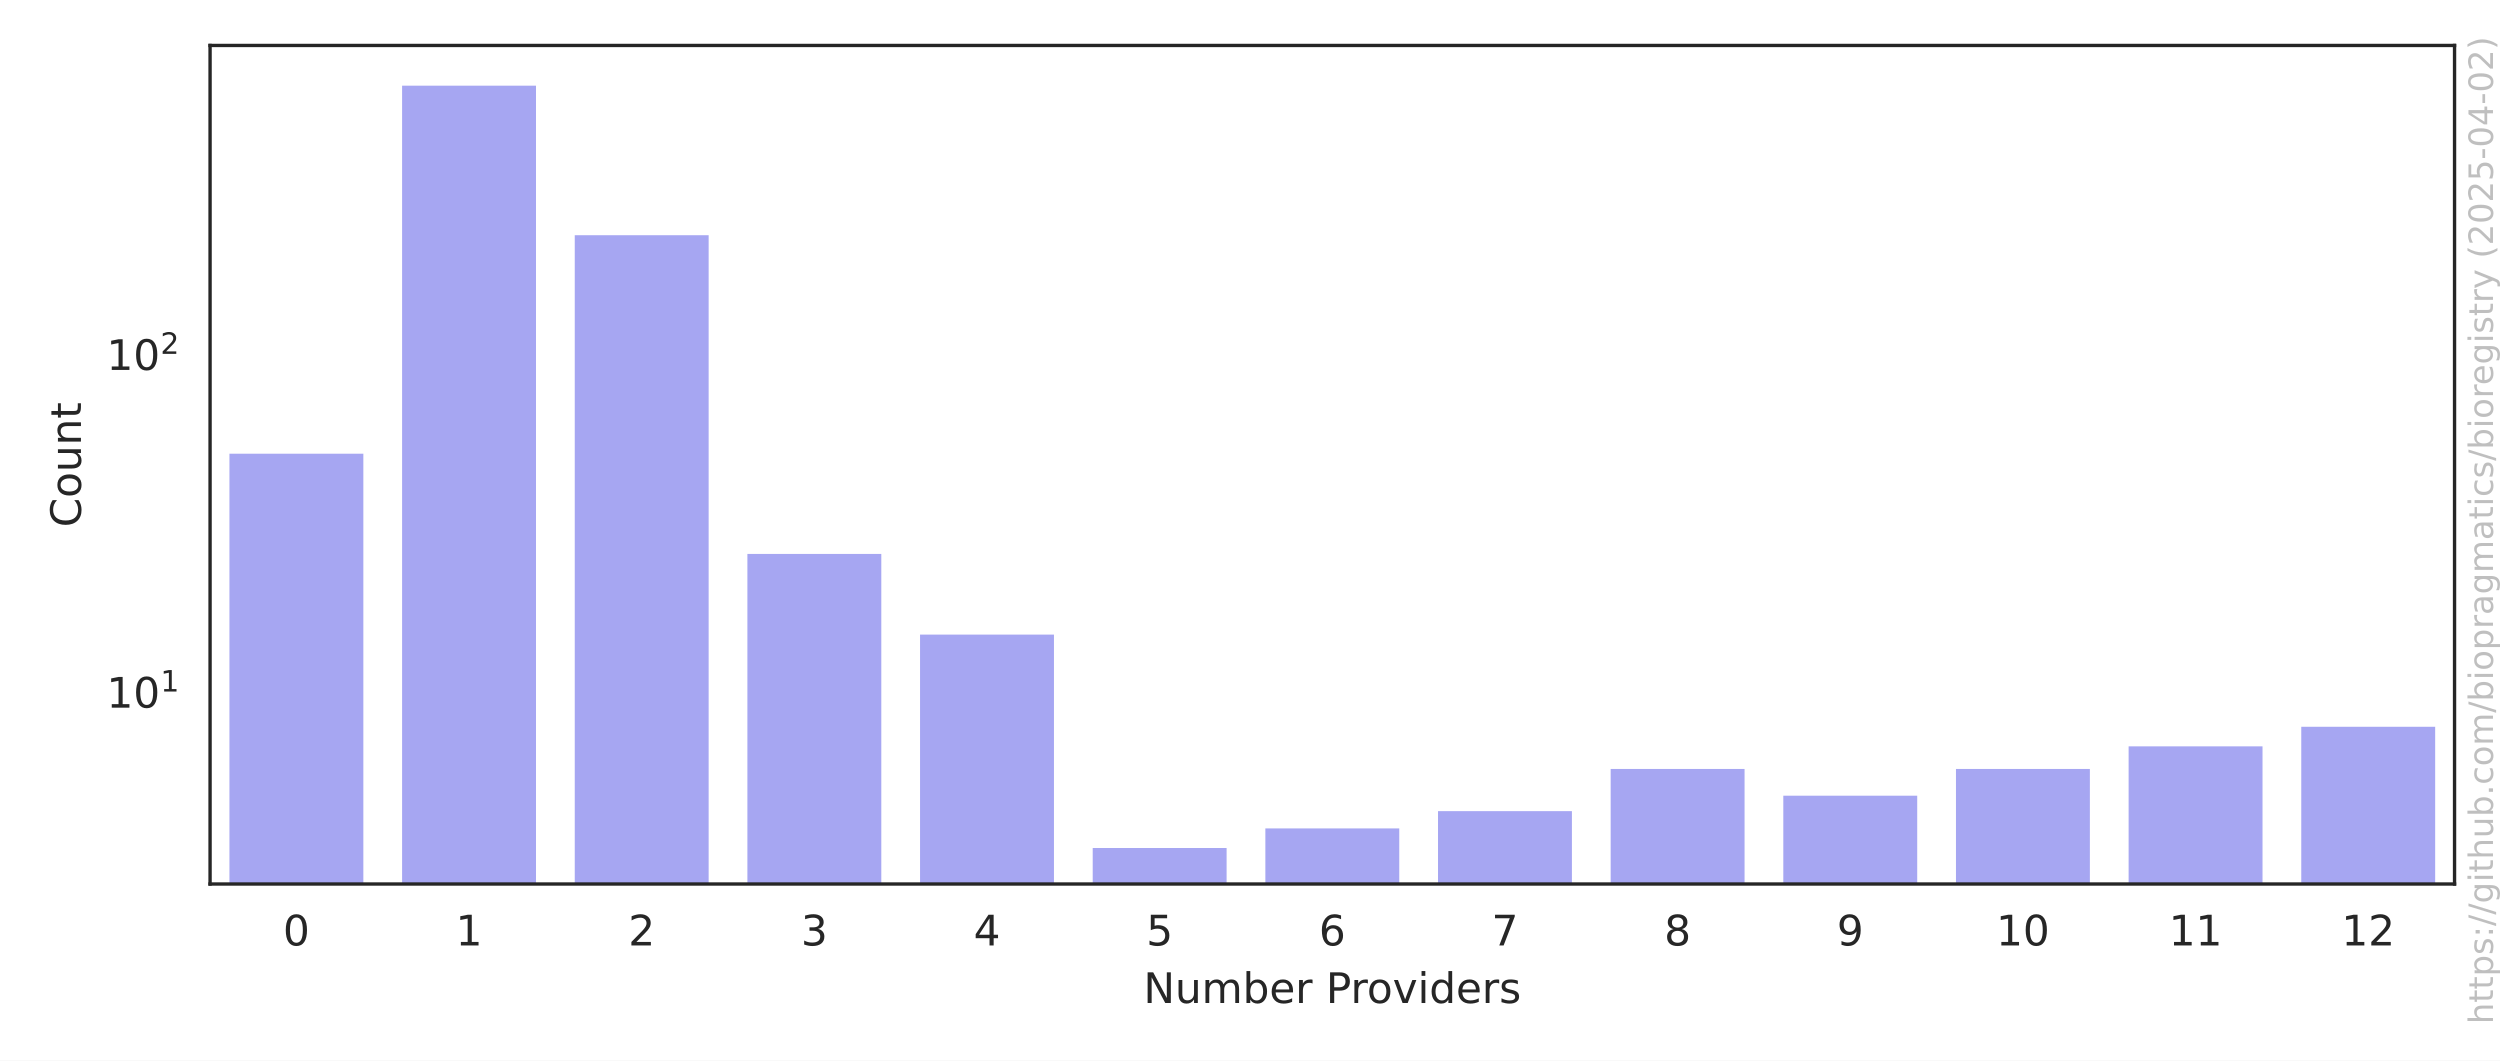
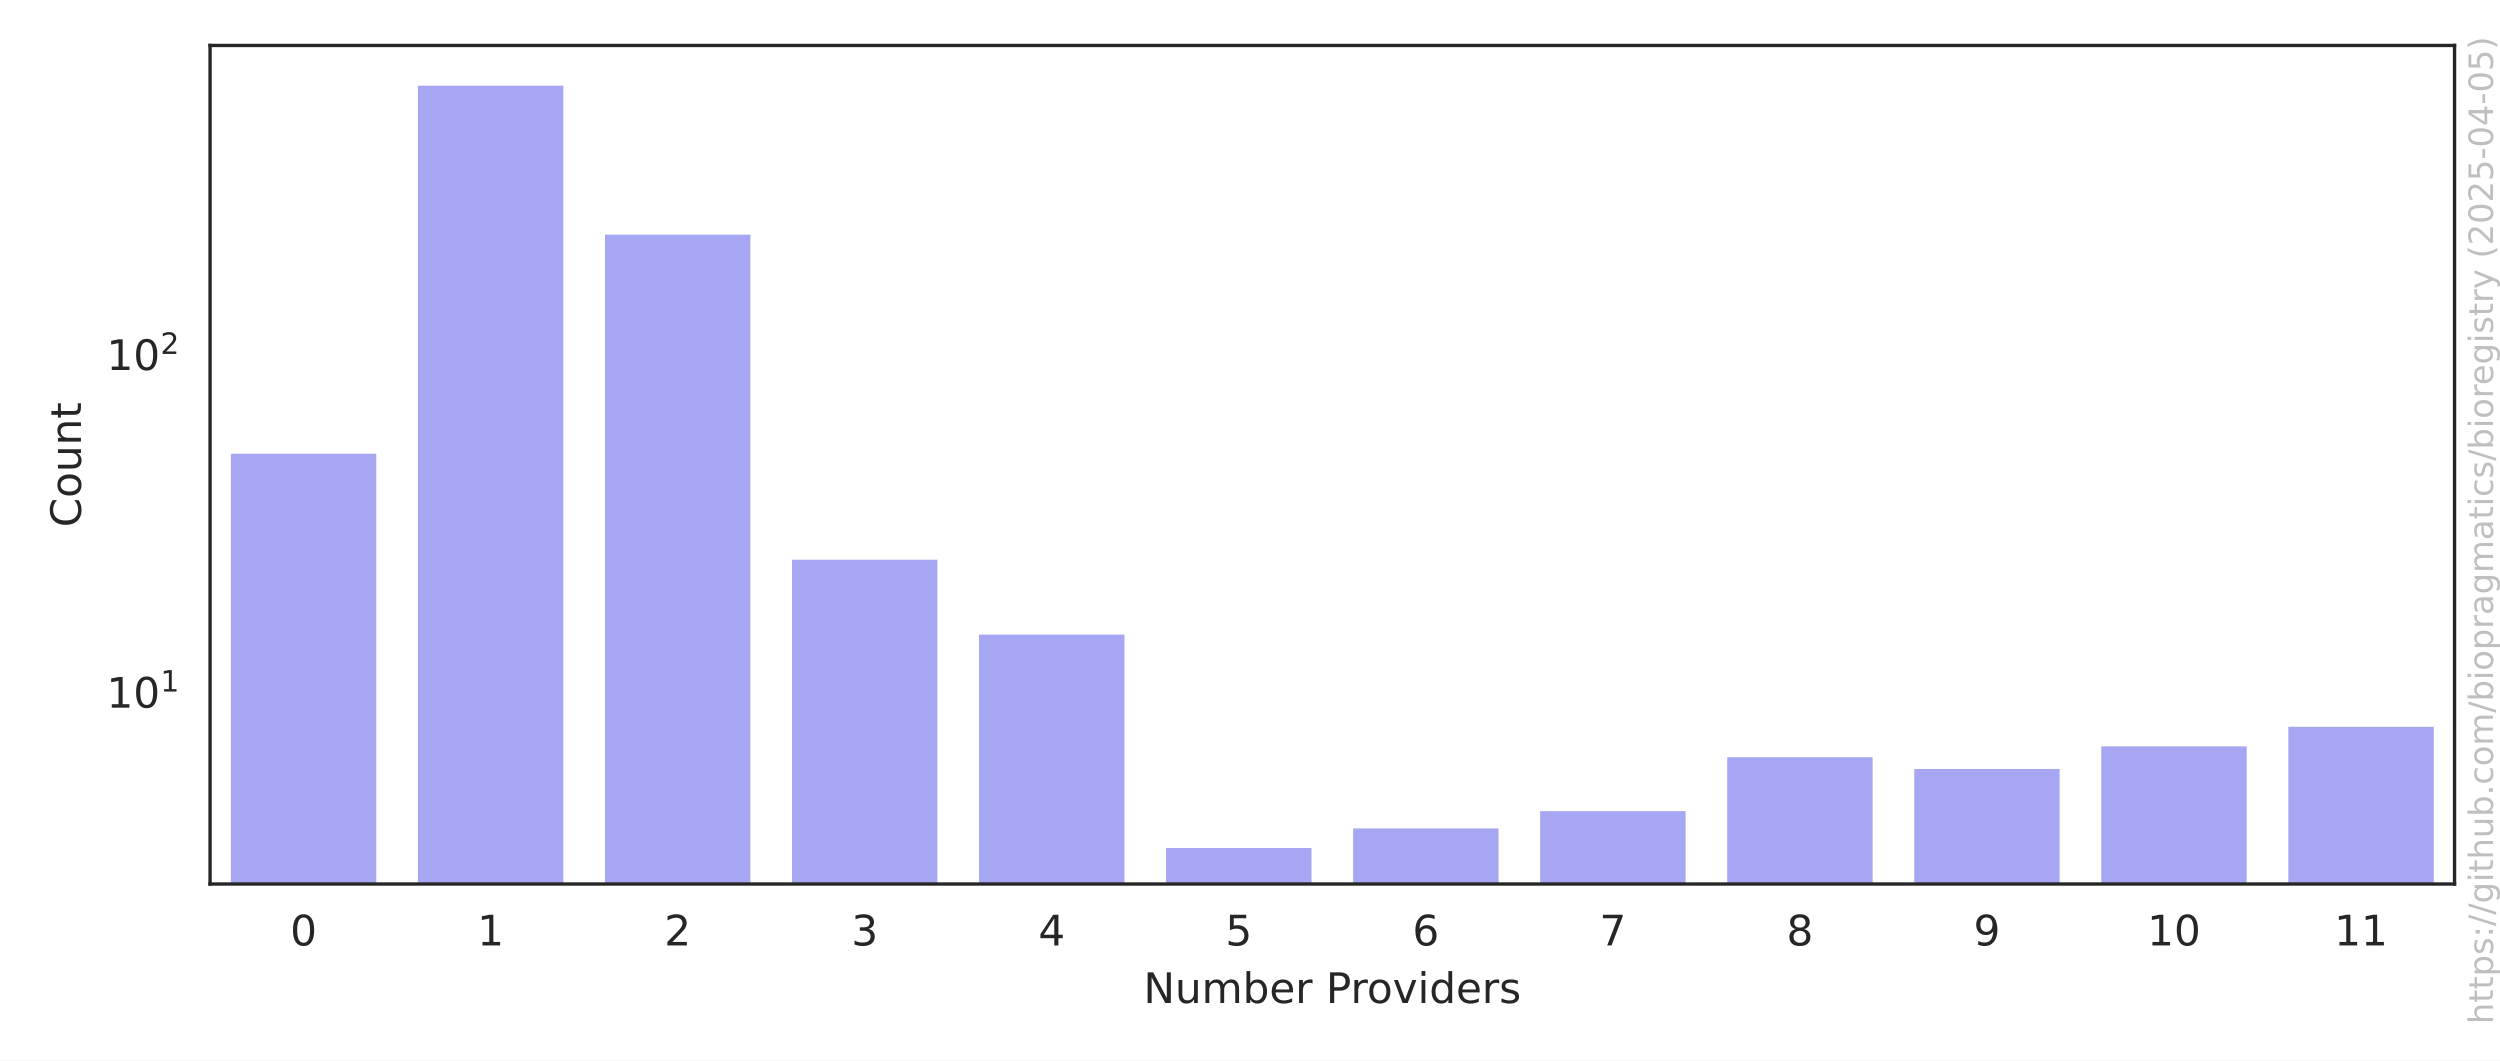
<svg xmlns="http://www.w3.org/2000/svg" xmlns:xlink="http://www.w3.org/1999/xlink" width="594pt" height="252pt" viewBox="0 0 594 252" version="1.1">
  <defs>
    <style type="text/css">*{stroke-linejoin: round; stroke-linecap: butt}</style>
  </defs>
  <g id="figure_1">
    <g id="patch_1">
      <path d="M 0 252  L 594 252  L 594 0  L 0 0  z " style="fill: #ffffff" />
    </g>
    <g id="axes_1">
      <g id="patch_2">
        <path d="M 49.913 210.04  L 583.2 210.04  L 583.2 10.8  L 49.913 10.8  z " style="fill: #ffffff" />
      </g>
      <g id="matplotlib.axis_1">
        <g id="xtick_1">
          <g id="text_1">
-             <g style="fill: #262626" transform="translate(67.24249 224.6384) scale(0.1 -0.1)">
+             <g style="fill: #262626" transform="translate(68.95174 224.6384) scale(0.1 -0.1)">
              <defs>
                <path id="DejaVuSans-30" d="M 2034 4250  Q 1547 4250 1301 3770  Q 1056 3291 1056 2328  Q 1056 1369 1301 889  Q 1547 409 2034 409  Q 2525 409 2770 889  Q 3016 1369 3016 2328  Q 3016 3291 2770 3770  Q 2525 4250 2034 4250  z M 2034 4750  Q 2819 4750 3233 4129  Q 3647 3509 3647 2328  Q 3647 1150 3233 529  Q 2819 -91 2034 -91  Q 1250 -91 836 529  Q 422 1150 422 2328  Q 422 3509 836 4129  Q 1250 4750 2034 4750  z " transform="scale(0.015625)" />
              </defs>
              <use xlink:href="#DejaVuSans-30" />
            </g>
          </g>
        </g>
        <g id="xtick_2">
          <g id="text_2">
-             <g style="fill: #262626" transform="translate(108.2646 224.6384) scale(0.1 -0.1)">
+             <g style="fill: #262626" transform="translate(113.3923 224.6384) scale(0.1 -0.1)">
              <defs>
                <path id="DejaVuSans-31" d="M 794 531  L 1825 531  L 1825 4091  L 703 3866  L 703 4441  L 1819 4666  L 2450 4666  L 2450 531  L 3481 531  L 3481 0  L 794 0  L 794 531  z " transform="scale(0.015625)" />
              </defs>
              <use xlink:href="#DejaVuSans-31" />
            </g>
          </g>
        </g>
        <g id="xtick_3">
          <g id="text_3">
-             <g style="fill: #262626" transform="translate(149.2867 224.6384) scale(0.1 -0.1)">
+             <g style="fill: #262626" transform="translate(157.833 224.6384) scale(0.1 -0.1)">
              <defs>
                <path id="DejaVuSans-32" d="M 1228 531  L 3431 531  L 3431 0  L 469 0  L 469 531  Q 828 903 1448 1529  Q 2069 2156 2228 2338  Q 2531 2678 2651 2914  Q 2772 3150 2772 3378  Q 2772 3750 2511 3984  Q 2250 4219 1831 4219  Q 1534 4219 1204 4116  Q 875 4013 500 3803  L 500 4441  Q 881 4594 1212 4672  Q 1544 4750 1819 4750  Q 2544 4750 2975 4387  Q 3406 4025 3406 3419  Q 3406 3131 3298 2873  Q 3191 2616 2906 2266  Q 2828 2175 2409 1742  Q 1991 1309 1228 531  z " transform="scale(0.015625)" />
              </defs>
              <use xlink:href="#DejaVuSans-32" />
            </g>
          </g>
        </g>
        <g id="xtick_4">
          <g id="text_4">
-             <g style="fill: #262626" transform="translate(190.3088 224.6384) scale(0.1 -0.1)">
+             <g style="fill: #262626" transform="translate(202.2736 224.6384) scale(0.1 -0.1)">
              <defs>
                <path id="DejaVuSans-33" d="M 2597 2516  Q 3050 2419 3304 2112  Q 3559 1806 3559 1356  Q 3559 666 3084 287  Q 2609 -91 1734 -91  Q 1441 -91 1130 -33  Q 819 25 488 141  L 488 750  Q 750 597 1062 519  Q 1375 441 1716 441  Q 2309 441 2620 675  Q 2931 909 2931 1356  Q 2931 1769 2642 2001  Q 2353 2234 1838 2234  L 1294 2234  L 1294 2753  L 1863 2753  Q 2328 2753 2575 2939  Q 2822 3125 2822 3475  Q 2822 3834 2567 4026  Q 2313 4219 1838 4219  Q 1578 4219 1281 4162  Q 984 4106 628 3988  L 628 4550  Q 988 4650 1302 4700  Q 1616 4750 1894 4750  Q 2613 4750 3031 4423  Q 3450 4097 3450 3541  Q 3450 3153 3228 2886  Q 3006 2619 2597 2516  z " transform="scale(0.015625)" />
              </defs>
              <use xlink:href="#DejaVuSans-33" />
            </g>
          </g>
        </g>
        <g id="xtick_5">
          <g id="text_5">
-             <g style="fill: #262626" transform="translate(231.3309 224.6384) scale(0.1 -0.1)">
+             <g style="fill: #262626" transform="translate(246.7142 224.6384) scale(0.1 -0.1)">
              <defs>
                <path id="DejaVuSans-34" d="M 2419 4116  L 825 1625  L 2419 1625  L 2419 4116  z M 2253 4666  L 3047 4666  L 3047 1625  L 3713 1625  L 3713 1100  L 3047 1100  L 3047 0  L 2419 0  L 2419 1100  L 313 1100  L 313 1709  L 2253 4666  z " transform="scale(0.015625)" />
              </defs>
              <use xlink:href="#DejaVuSans-34" />
            </g>
          </g>
        </g>
        <g id="xtick_6">
          <g id="text_6">
-             <g style="fill: #262626" transform="translate(272.353 224.6384) scale(0.1 -0.1)">
+             <g style="fill: #262626" transform="translate(291.1548 224.6384) scale(0.1 -0.1)">
              <defs>
                <path id="DejaVuSans-35" d="M 691 4666  L 3169 4666  L 3169 4134  L 1269 4134  L 1269 2991  Q 1406 3038 1543 3061  Q 1681 3084 1819 3084  Q 2600 3084 3056 2656  Q 3513 2228 3513 1497  Q 3513 744 3044 326  Q 2575 -91 1722 -91  Q 1428 -91 1123 -41  Q 819 9 494 109  L 494 744  Q 775 591 1075 516  Q 1375 441 1709 441  Q 2250 441 2565 725  Q 2881 1009 2881 1497  Q 2881 1984 2565 2268  Q 2250 2553 1709 2553  Q 1456 2553 1204 2497  Q 953 2441 691 2322  L 691 4666  z " transform="scale(0.015625)" />
              </defs>
              <use xlink:href="#DejaVuSans-35" />
            </g>
          </g>
        </g>
        <g id="xtick_7">
          <g id="text_7">
-             <g style="fill: #262626" transform="translate(313.3751 224.6384) scale(0.1 -0.1)">
+             <g style="fill: #262626" transform="translate(335.5954 224.6384) scale(0.1 -0.1)">
              <defs>
                <path id="DejaVuSans-36" d="M 2113 2584  Q 1688 2584 1439 2293  Q 1191 2003 1191 1497  Q 1191 994 1439 701  Q 1688 409 2113 409  Q 2538 409 2786 701  Q 3034 994 3034 1497  Q 3034 2003 2786 2293  Q 2538 2584 2113 2584  z M 3366 4563  L 3366 3988  Q 3128 4100 2886 4159  Q 2644 4219 2406 4219  Q 1781 4219 1451 3797  Q 1122 3375 1075 2522  Q 1259 2794 1537 2939  Q 1816 3084 2150 3084  Q 2853 3084 3261 2657  Q 3669 2231 3669 1497  Q 3669 778 3244 343  Q 2819 -91 2113 -91  Q 1303 -91 875 529  Q 447 1150 447 2328  Q 447 3434 972 4092  Q 1497 4750 2381 4750  Q 2619 4750 2861 4703  Q 3103 4656 3366 4563  z " transform="scale(0.015625)" />
              </defs>
              <use xlink:href="#DejaVuSans-36" />
            </g>
          </g>
        </g>
        <g id="xtick_8">
          <g id="text_8">
-             <g style="fill: #262626" transform="translate(354.3972 224.6384) scale(0.1 -0.1)">
+             <g style="fill: #262626" transform="translate(380.036 224.6384) scale(0.1 -0.1)">
              <defs>
                <path id="DejaVuSans-37" d="M 525 4666  L 3525 4666  L 3525 4397  L 1831 0  L 1172 0  L 2766 4134  L 525 4134  L 525 4666  z " transform="scale(0.015625)" />
              </defs>
              <use xlink:href="#DejaVuSans-37" />
            </g>
          </g>
        </g>
        <g id="xtick_9">
          <g id="text_9">
-             <g style="fill: #262626" transform="translate(395.4193 224.6384) scale(0.1 -0.1)">
+             <g style="fill: #262626" transform="translate(424.4766 224.6384) scale(0.1 -0.1)">
              <defs>
                <path id="DejaVuSans-38" d="M 2034 2216  Q 1584 2216 1326 1975  Q 1069 1734 1069 1313  Q 1069 891 1326 650  Q 1584 409 2034 409  Q 2484 409 2743 651  Q 3003 894 3003 1313  Q 3003 1734 2745 1975  Q 2488 2216 2034 2216  z M 1403 2484  Q 997 2584 770 2862  Q 544 3141 544 3541  Q 544 4100 942 4425  Q 1341 4750 2034 4750  Q 2731 4750 3128 4425  Q 3525 4100 3525 3541  Q 3525 3141 3298 2862  Q 3072 2584 2669 2484  Q 3125 2378 3379 2068  Q 3634 1759 3634 1313  Q 3634 634 3220 271  Q 2806 -91 2034 -91  Q 1263 -91 848 271  Q 434 634 434 1313  Q 434 1759 690 2068  Q 947 2378 1403 2484  z M 1172 3481  Q 1172 3119 1398 2916  Q 1625 2713 2034 2713  Q 2441 2713 2670 2916  Q 2900 3119 2900 3481  Q 2900 3844 2670 4047  Q 2441 4250 2034 4250  Q 1625 4250 1398 4047  Q 1172 3844 1172 3481  z " transform="scale(0.015625)" />
              </defs>
              <use xlink:href="#DejaVuSans-38" />
            </g>
          </g>
        </g>
        <g id="xtick_10">
          <g id="text_10">
-             <g style="fill: #262626" transform="translate(436.4414 224.6384) scale(0.1 -0.1)">
+             <g style="fill: #262626" transform="translate(468.9172 224.6384) scale(0.1 -0.1)">
              <defs>
                <path id="DejaVuSans-39" d="M 703 97  L 703 672  Q 941 559 1184 500  Q 1428 441 1663 441  Q 2288 441 2617 861  Q 2947 1281 2994 2138  Q 2813 1869 2534 1725  Q 2256 1581 1919 1581  Q 1219 1581 811 2004  Q 403 2428 403 3163  Q 403 3881 828 4315  Q 1253 4750 1959 4750  Q 2769 4750 3195 4129  Q 3622 3509 3622 2328  Q 3622 1225 3098 567  Q 2575 -91 1691 -91  Q 1453 -91 1209 -44  Q 966 3 703 97  z M 1959 2075  Q 2384 2075 2632 2365  Q 2881 2656 2881 3163  Q 2881 3666 2632 3958  Q 2384 4250 1959 4250  Q 1534 4250 1286 3958  Q 1038 3666 1038 3163  Q 1038 2656 1286 2365  Q 1534 2075 1959 2075  z " transform="scale(0.015625)" />
              </defs>
              <use xlink:href="#DejaVuSans-39" />
            </g>
          </g>
        </g>
        <g id="xtick_11">
          <g id="text_11">
-             <g style="fill: #262626" transform="translate(474.2822 224.6384) scale(0.1 -0.1)">
+             <g style="fill: #262626" transform="translate(510.1766 224.6384) scale(0.1 -0.1)">
              <use xlink:href="#DejaVuSans-31" />
              <use xlink:href="#DejaVuSans-30" transform="translate(63.62305 0)" />
            </g>
          </g>
        </g>
        <g id="xtick_12">
          <g id="text_12">
-             <g style="fill: #262626" transform="translate(515.3043 224.6384) scale(0.1 -0.1)">
+             <g style="fill: #262626" transform="translate(554.6172 224.6384) scale(0.1 -0.1)">
              <use xlink:href="#DejaVuSans-31" />
              <use xlink:href="#DejaVuSans-31" transform="translate(63.62305 0)" />
            </g>
          </g>
        </g>
-         <g id="xtick_13">
-           <g id="text_13">
-             <g style="fill: #262626" transform="translate(556.3264 224.6384) scale(0.1 -0.1)">
-               <use xlink:href="#DejaVuSans-31" />
-               <use xlink:href="#DejaVuSans-32" transform="translate(63.62305 0)" />
-             </g>
-           </g>
-         </g>
-         <g id="text_14">
+         <g id="text_13">
          <g style="fill: #262626" transform="translate(271.6923 238.3166) scale(0.1 -0.1)">
            <defs>
              <path id="DejaVuSans-4e" d="M 628 4666  L 1478 4666  L 3547 763  L 3547 4666  L 4159 4666  L 4159 0  L 3309 0  L 1241 3903  L 1241 0  L 628 0  L 628 4666  z " transform="scale(0.015625)" />
              <path id="DejaVuSans-75" d="M 544 1381  L 544 3500  L 1119 3500  L 1119 1403  Q 1119 906 1312 657  Q 1506 409 1894 409  Q 2359 409 2629 706  Q 2900 1003 2900 1516  L 2900 3500  L 3475 3500  L 3475 0  L 2900 0  L 2900 538  Q 2691 219 2414 64  Q 2138 -91 1772 -91  Q 1169 -91 856 284  Q 544 659 544 1381  z M 1991 3584  L 1991 3584  z " transform="scale(0.015625)" />
              <path id="DejaVuSans-6d" d="M 3328 2828  Q 3544 3216 3844 3400  Q 4144 3584 4550 3584  Q 5097 3584 5394 3201  Q 5691 2819 5691 2113  L 5691 0  L 5113 0  L 5113 2094  Q 5113 2597 4934 2840  Q 4756 3084 4391 3084  Q 3944 3084 3684 2787  Q 3425 2491 3425 1978  L 3425 0  L 2847 0  L 2847 2094  Q 2847 2600 2669 2842  Q 2491 3084 2119 3084  Q 1678 3084 1418 2786  Q 1159 2488 1159 1978  L 1159 0  L 581 0  L 581 3500  L 1159 3500  L 1159 2956  Q 1356 3278 1631 3431  Q 1906 3584 2284 3584  Q 2666 3584 2933 3390  Q 3200 3197 3328 2828  z " transform="scale(0.015625)" />
              <path id="DejaVuSans-62" d="M 3116 1747  Q 3116 2381 2855 2742  Q 2594 3103 2138 3103  Q 1681 3103 1420 2742  Q 1159 2381 1159 1747  Q 1159 1113 1420 752  Q 1681 391 2138 391  Q 2594 391 2855 752  Q 3116 1113 3116 1747  z M 1159 2969  Q 1341 3281 1617 3432  Q 1894 3584 2278 3584  Q 2916 3584 3314 3078  Q 3713 2572 3713 1747  Q 3713 922 3314 415  Q 2916 -91 2278 -91  Q 1894 -91 1617 61  Q 1341 213 1159 525  L 1159 0  L 581 0  L 581 4863  L 1159 4863  L 1159 2969  z " transform="scale(0.015625)" />
              <path id="DejaVuSans-65" d="M 3597 1894  L 3597 1613  L 953 1613  Q 991 1019 1311 708  Q 1631 397 2203 397  Q 2534 397 2845 478  Q 3156 559 3463 722  L 3463 178  Q 3153 47 2828 -22  Q 2503 -91 2169 -91  Q 1331 -91 842 396  Q 353 884 353 1716  Q 353 2575 817 3079  Q 1281 3584 2069 3584  Q 2775 3584 3186 3129  Q 3597 2675 3597 1894  z M 3022 2063  Q 3016 2534 2758 2815  Q 2500 3097 2075 3097  Q 1594 3097 1305 2825  Q 1016 2553 972 2059  L 3022 2063  z " transform="scale(0.015625)" />
              <path id="DejaVuSans-72" d="M 2631 2963  Q 2534 3019 2420 3045  Q 2306 3072 2169 3072  Q 1681 3072 1420 2755  Q 1159 2438 1159 1844  L 1159 0  L 581 0  L 581 3500  L 1159 3500  L 1159 2956  Q 1341 3275 1631 3429  Q 1922 3584 2338 3584  Q 2397 3584 2469 3576  Q 2541 3569 2628 3553  L 2631 2963  z " transform="scale(0.015625)" />
              <path id="DejaVuSans-20" transform="scale(0.015625)" />
              <path id="DejaVuSans-50" d="M 1259 4147  L 1259 2394  L 2053 2394  Q 2494 2394 2734 2622  Q 2975 2850 2975 3272  Q 2975 3691 2734 3919  Q 2494 4147 2053 4147  L 1259 4147  z M 628 4666  L 2053 4666  Q 2838 4666 3239 4311  Q 3641 3956 3641 3272  Q 3641 2581 3239 2228  Q 2838 1875 2053 1875  L 1259 1875  L 1259 0  L 628 0  L 628 4666  z " transform="scale(0.015625)" />
              <path id="DejaVuSans-6f" d="M 1959 3097  Q 1497 3097 1228 2736  Q 959 2375 959 1747  Q 959 1119 1226 758  Q 1494 397 1959 397  Q 2419 397 2687 759  Q 2956 1122 2956 1747  Q 2956 2369 2687 2733  Q 2419 3097 1959 3097  z M 1959 3584  Q 2709 3584 3137 3096  Q 3566 2609 3566 1747  Q 3566 888 3137 398  Q 2709 -91 1959 -91  Q 1206 -91 779 398  Q 353 888 353 1747  Q 353 2609 779 3096  Q 1206 3584 1959 3584  z " transform="scale(0.015625)" />
              <path id="DejaVuSans-76" d="M 191 3500  L 800 3500  L 1894 563  L 2988 3500  L 3597 3500  L 2284 0  L 1503 0  L 191 3500  z " transform="scale(0.015625)" />
              <path id="DejaVuSans-69" d="M 603 3500  L 1178 3500  L 1178 0  L 603 0  L 603 3500  z M 603 4863  L 1178 4863  L 1178 4134  L 603 4134  L 603 4863  z " transform="scale(0.015625)" />
              <path id="DejaVuSans-64" d="M 2906 2969  L 2906 4863  L 3481 4863  L 3481 0  L 2906 0  L 2906 525  Q 2725 213 2448 61  Q 2172 -91 1784 -91  Q 1150 -91 751 415  Q 353 922 353 1747  Q 353 2572 751 3078  Q 1150 3584 1784 3584  Q 2172 3584 2448 3432  Q 2725 3281 2906 2969  z M 947 1747  Q 947 1113 1208 752  Q 1469 391 1925 391  Q 2381 391 2643 752  Q 2906 1113 2906 1747  Q 2906 2381 2643 2742  Q 2381 3103 1925 3103  Q 1469 3103 1208 2742  Q 947 2381 947 1747  z " transform="scale(0.015625)" />
              <path id="DejaVuSans-73" d="M 2834 3397  L 2834 2853  Q 2591 2978 2328 3040  Q 2066 3103 1784 3103  Q 1356 3103 1142 2972  Q 928 2841 928 2578  Q 928 2378 1081 2264  Q 1234 2150 1697 2047  L 1894 2003  Q 2506 1872 2764 1633  Q 3022 1394 3022 966  Q 3022 478 2636 193  Q 2250 -91 1575 -91  Q 1294 -91 989 -36  Q 684 19 347 128  L 347 722  Q 666 556 975 473  Q 1284 391 1588 391  Q 1994 391 2212 530  Q 2431 669 2431 922  Q 2431 1156 2273 1281  Q 2116 1406 1581 1522  L 1381 1569  Q 847 1681 609 1914  Q 372 2147 372 2553  Q 372 3047 722 3315  Q 1072 3584 1716 3584  Q 2034 3584 2315 3537  Q 2597 3491 2834 3397  z " transform="scale(0.015625)" />
            </defs>
            <use xlink:href="#DejaVuSans-4e" />
            <use xlink:href="#DejaVuSans-75" transform="translate(74.80469 0)" />
            <use xlink:href="#DejaVuSans-6d" transform="translate(138.1836 0)" />
            <use xlink:href="#DejaVuSans-62" transform="translate(235.5957 0)" />
            <use xlink:href="#DejaVuSans-65" transform="translate(299.0723 0)" />
            <use xlink:href="#DejaVuSans-72" transform="translate(360.5957 0)" />
            <use xlink:href="#DejaVuSans-20" transform="translate(401.709 0)" />
            <use xlink:href="#DejaVuSans-50" transform="translate(433.4961 0)" />
            <use xlink:href="#DejaVuSans-72" transform="translate(492.0488 0)" />
            <use xlink:href="#DejaVuSans-6f" transform="translate(530.9121 0)" />
            <use xlink:href="#DejaVuSans-76" transform="translate(592.0938 0)" />
            <use xlink:href="#DejaVuSans-69" transform="translate(651.2734 0)" />
            <use xlink:href="#DejaVuSans-64" transform="translate(679.0566 0)" />
            <use xlink:href="#DejaVuSans-65" transform="translate(742.5332 0)" />
            <use xlink:href="#DejaVuSans-72" transform="translate(804.0566 0)" />
            <use xlink:href="#DejaVuSans-73" transform="translate(845.1699 0)" />
          </g>
        </g>
      </g>
      <g id="matplotlib.axis_2">
        <g id="ytick_1">
-           <g id="text_15">
-             <g style="fill: #262626" transform="translate(25.31268 168.2047) scale(0.1 -0.1)">
+           <g id="text_14">
+             <g style="fill: #262626" transform="translate(25.31268 168.2103) scale(0.1 -0.1)">
              <use xlink:href="#DejaVuSans-31" transform="translate(0 0.684375)" />
              <use xlink:href="#DejaVuSans-30" transform="translate(63.62305 0.684375)" />
              <use xlink:href="#DejaVuSans-31" transform="translate(128.2031 38.96563) scale(0.7)" />
            </g>
          </g>
        </g>
        <g id="ytick_2">
-           <g id="text_16">
-             <g style="fill: #262626" transform="translate(25.31268 87.97748) scale(0.1 -0.1)">
+           <g id="text_15">
+             <g style="fill: #262626" transform="translate(25.31268 87.99521) scale(0.1 -0.1)">
              <use xlink:href="#DejaVuSans-31" transform="translate(0 0.765625)" />
              <use xlink:href="#DejaVuSans-30" transform="translate(63.62305 0.765625)" />
              <use xlink:href="#DejaVuSans-32" transform="translate(128.2031 39.04688) scale(0.7)" />
            </g>
          </g>
        </g>
        <g id="ytick_3" />
        <g id="ytick_4" />
        <g id="ytick_5" />
        <g id="ytick_6" />
        <g id="ytick_7" />
        <g id="ytick_8" />
        <g id="ytick_9" />
        <g id="ytick_10" />
        <g id="ytick_11" />
        <g id="ytick_12" />
        <g id="ytick_13" />
        <g id="ytick_14" />
        <g id="ytick_15" />
        <g id="ytick_16" />
        <g id="ytick_17" />
        <g id="ytick_18" />
        <g id="ytick_19" />
        <g id="ytick_20" />
        <g id="ytick_21" />
        <g id="ytick_22" />
        <g id="ytick_23" />
        <g id="ytick_24" />
-         <g id="text_17">
+         <g id="text_16">
          <g style="fill: #262626" transform="translate(19.233 125.2684) rotate(-90) scale(0.1 -0.1)">
            <defs>
              <path id="DejaVuSans-43" d="M 4122 4306  L 4122 3641  Q 3803 3938 3442 4084  Q 3081 4231 2675 4231  Q 1875 4231 1450 3742  Q 1025 3253 1025 2328  Q 1025 1406 1450 917  Q 1875 428 2675 428  Q 3081 428 3442 575  Q 3803 722 4122 1019  L 4122 359  Q 3791 134 3420 21  Q 3050 -91 2638 -91  Q 1578 -91 968 557  Q 359 1206 359 2328  Q 359 3453 968 4101  Q 1578 4750 2638 4750  Q 3056 4750 3426 4639  Q 3797 4528 4122 4306  z " transform="scale(0.015625)" />
              <path id="DejaVuSans-6e" d="M 3513 2113  L 3513 0  L 2938 0  L 2938 2094  Q 2938 2591 2744 2837  Q 2550 3084 2163 3084  Q 1697 3084 1428 2787  Q 1159 2491 1159 1978  L 1159 0  L 581 0  L 581 3500  L 1159 3500  L 1159 2956  Q 1366 3272 1645 3428  Q 1925 3584 2291 3584  Q 2894 3584 3203 3211  Q 3513 2838 3513 2113  z " transform="scale(0.015625)" />
              <path id="DejaVuSans-74" d="M 1172 4494  L 1172 3500  L 2356 3500  L 2356 3053  L 1172 3053  L 1172 1153  Q 1172 725 1289 603  Q 1406 481 1766 481  L 2356 481  L 2356 0  L 1766 0  Q 1100 0 847 248  Q 594 497 594 1153  L 594 3053  L 172 3053  L 172 3500  L 594 3500  L 594 4494  L 1172 4494  z " transform="scale(0.015625)" />
            </defs>
            <use xlink:href="#DejaVuSans-43" />
            <use xlink:href="#DejaVuSans-6f" transform="translate(69.82422 0)" />
            <use xlink:href="#DejaVuSans-75" transform="translate(131.0059 0)" />
            <use xlink:href="#DejaVuSans-6e" transform="translate(194.3848 0)" />
            <use xlink:href="#DejaVuSans-74" transform="translate(257.7637 0)" />
          </g>
        </g>
      </g>
      <g id="patch_3">
-         <path d="M 54.015 80471.851  L 86.833 80471.851  L 86.833 107.299  L 54.015 107.299  z " clip-path="url(#p39f59fb823)" style="fill: #2020df; opacity: 0.4; stroke: #ffffff; stroke-linejoin: miter" />
+         <path d="M 54.357 80459.671  L 89.909 80459.671  L 89.909 107.313  L 54.357 107.313  z " clip-path="url(#p39f59fb823)" style="fill: #2020df; opacity: 0.4; stroke: #ffffff; stroke-linejoin: miter" />
      </g>
      <g id="patch_4">
-         <path d="M 95.037 80471.851  L 127.855 80471.851  L 127.855 19.856  L 95.037 19.856  z " clip-path="url(#p39f59fb823)" style="fill: #2020df; opacity: 0.4; stroke: #ffffff; stroke-linejoin: miter" />
+         <path d="M 98.797 80459.671  L 134.35 80459.671  L 134.35 19.856  L 98.797 19.856  z " clip-path="url(#p39f59fb823)" style="fill: #2020df; opacity: 0.4; stroke: #ffffff; stroke-linejoin: miter" />
      </g>
      <g id="patch_5">
-         <path d="M 136.059 80471.851  L 168.877 80471.851  L 168.877 55.386  L 136.059 55.386  z " clip-path="url(#p39f59fb823)" style="fill: #2020df; opacity: 0.4; stroke: #ffffff; stroke-linejoin: miter" />
+         <path d="M 143.238 80459.671  L 178.79 80459.671  L 178.79 55.256  L 143.238 55.256  z " clip-path="url(#p39f59fb823)" style="fill: #2020df; opacity: 0.4; stroke: #ffffff; stroke-linejoin: miter" />
      </g>
      <g id="patch_6">
-         <path d="M 177.081 80471.851  L 209.899 80471.851  L 209.899 131.113  L 177.081 131.113  z " clip-path="url(#p39f59fb823)" style="fill: #2020df; opacity: 0.4; stroke: #ffffff; stroke-linejoin: miter" />
+         <path d="M 187.679 80459.671  L 223.231 80459.671  L 223.231 132.49  L 187.679 132.49  z " clip-path="url(#p39f59fb823)" style="fill: #2020df; opacity: 0.4; stroke: #ffffff; stroke-linejoin: miter" />
      </g>
      <g id="patch_7">
-         <path d="M 218.103 80471.851  L 250.921 80471.851  L 250.921 150.278  L 218.103 150.278  z " clip-path="url(#p39f59fb823)" style="fill: #2020df; opacity: 0.4; stroke: #ffffff; stroke-linejoin: miter" />
+         <path d="M 232.119 80459.671  L 267.672 80459.671  L 267.672 150.286  L 232.119 150.286  z " clip-path="url(#p39f59fb823)" style="fill: #2020df; opacity: 0.4; stroke: #ffffff; stroke-linejoin: miter" />
      </g>
      <g id="patch_8">
-         <path d="M 259.125 80471.851  L 291.943 80471.851  L 291.943 200.984  L 259.125 200.984  z " clip-path="url(#p39f59fb823)" style="fill: #2020df; opacity: 0.4; stroke: #ffffff; stroke-linejoin: miter" />
+         <path d="M 276.56 80459.671  L 312.112 80459.671  L 312.112 200.984  L 276.56 200.984  z " clip-path="url(#p39f59fb823)" style="fill: #2020df; opacity: 0.4; stroke: #ffffff; stroke-linejoin: miter" />
      </g>
      <g id="patch_9">
-         <path d="M 300.148 80471.851  L 332.965 80471.851  L 332.965 196.331  L 300.148 196.331  z " clip-path="url(#p39f59fb823)" style="fill: #2020df; opacity: 0.4; stroke: #ffffff; stroke-linejoin: miter" />
+         <path d="M 321 80459.671  L 356.553 80459.671  L 356.553 196.332  L 321 196.332  z " clip-path="url(#p39f59fb823)" style="fill: #2020df; opacity: 0.4; stroke: #ffffff; stroke-linejoin: miter" />
      </g>
      <g id="patch_10">
-         <path d="M 341.17 80471.851  L 373.987 80471.851  L 373.987 192.227  L 341.17 192.227  z " clip-path="url(#p39f59fb823)" style="fill: #2020df; opacity: 0.4; stroke: #ffffff; stroke-linejoin: miter" />
+         <path d="M 365.441 80459.671  L 400.994 80459.671  L 400.994 192.229  L 365.441 192.229  z " clip-path="url(#p39f59fb823)" style="fill: #2020df; opacity: 0.4; stroke: #ffffff; stroke-linejoin: miter" />
      </g>
      <g id="patch_11">
-         <path d="M 382.192 80471.851  L 415.009 80471.851  L 415.009 182.204  L 382.192 182.204  z " clip-path="url(#p39f59fb823)" style="fill: #2020df; opacity: 0.4; stroke: #ffffff; stroke-linejoin: miter" />
+         <path d="M 409.882 80459.671  L 445.434 80459.671  L 445.434 179.418  L 409.882 179.418  z " clip-path="url(#p39f59fb823)" style="fill: #2020df; opacity: 0.4; stroke: #ffffff; stroke-linejoin: miter" />
      </g>
      <g id="patch_12">
-         <path d="M 423.214 80471.851  L 456.031 80471.851  L 456.031 188.556  L 423.214 188.556  z " clip-path="url(#p39f59fb823)" style="fill: #2020df; opacity: 0.4; stroke: #ffffff; stroke-linejoin: miter" />
+         <path d="M 454.322 80459.671  L 489.875 80459.671  L 489.875 182.207  L 454.322 182.207  z " clip-path="url(#p39f59fb823)" style="fill: #2020df; opacity: 0.4; stroke: #ffffff; stroke-linejoin: miter" />
      </g>
      <g id="patch_13">
-         <path d="M 464.236 80471.851  L 497.054 80471.851  L 497.054 182.204  L 464.236 182.204  z " clip-path="url(#p39f59fb823)" style="fill: #2020df; opacity: 0.4; stroke: #ffffff; stroke-linejoin: miter" />
+         <path d="M 498.763 80459.671  L 534.315 80459.671  L 534.315 176.837  L 498.763 176.837  z " clip-path="url(#p39f59fb823)" style="fill: #2020df; opacity: 0.4; stroke: #ffffff; stroke-linejoin: miter" />
      </g>
      <g id="patch_14">
-         <path d="M 505.258 80471.851  L 538.076 80471.851  L 538.076 176.833  L 505.258 176.833  z " clip-path="url(#p39f59fb823)" style="fill: #2020df; opacity: 0.4; stroke: #ffffff; stroke-linejoin: miter" />
+         <path d="M 543.203 80459.671  L 578.756 80459.671  L 578.756 172.185  L 543.203 172.185  z " clip-path="url(#p39f59fb823)" style="fill: #2020df; opacity: 0.4; stroke: #ffffff; stroke-linejoin: miter" />
      </g>
      <g id="patch_15">
-         <path d="M 546.28 80471.851  L 579.098 80471.851  L 579.098 172.18  L 546.28 172.18  z " clip-path="url(#p39f59fb823)" style="fill: #2020df; opacity: 0.4; stroke: #ffffff; stroke-linejoin: miter" />
+         <path d="M 49.913 210.04  L 49.913 10.8  " style="fill: none; stroke: #262626; stroke-width: 0.8; stroke-linejoin: miter; stroke-linecap: square" />
      </g>
      <g id="patch_16">
-         <path d="M 49.913 210.04  L 49.913 10.8  " style="fill: none; stroke: #262626; stroke-width: 0.8; stroke-linejoin: miter; stroke-linecap: square" />
+         <path d="M 583.2 210.04  L 583.2 10.8  " style="fill: none; stroke: #262626; stroke-width: 0.8; stroke-linejoin: miter; stroke-linecap: square" />
      </g>
      <g id="patch_17">
-         <path d="M 583.2 210.04  L 583.2 10.8  " style="fill: none; stroke: #262626; stroke-width: 0.8; stroke-linejoin: miter; stroke-linecap: square" />
+         <path d="M 49.913 210.04  L 583.2 210.04  " style="fill: none; stroke: #262626; stroke-width: 0.8; stroke-linejoin: miter; stroke-linecap: square" />
      </g>
      <g id="patch_18">
-         <path d="M 49.913 210.04  L 583.2 210.04  " style="fill: none; stroke: #262626; stroke-width: 0.8; stroke-linejoin: miter; stroke-linecap: square" />
-       </g>
-       <g id="patch_19">
        <path d="M 49.913 10.8  L 583.2 10.8  " style="fill: none; stroke: #262626; stroke-width: 0.8; stroke-linejoin: miter; stroke-linecap: square" />
      </g>
    </g>
-     <g id="text_18">
+     <g id="text_17">
      <g style="fill: #808080; opacity: 0.5" transform="translate(592.3362 243.3237) rotate(-90) scale(0.08 -0.08)">
        <defs>
          <path id="DejaVuSans-68" d="M 3513 2113  L 3513 0  L 2938 0  L 2938 2094  Q 2938 2591 2744 2837  Q 2550 3084 2163 3084  Q 1697 3084 1428 2787  Q 1159 2491 1159 1978  L 1159 0  L 581 0  L 581 4863  L 1159 4863  L 1159 2956  Q 1366 3272 1645 3428  Q 1925 3584 2291 3584  Q 2894 3584 3203 3211  Q 3513 2838 3513 2113  z " transform="scale(0.015625)" />
          <path id="DejaVuSans-70" d="M 1159 525  L 1159 -1331  L 581 -1331  L 581 3500  L 1159 3500  L 1159 2969  Q 1341 3281 1617 3432  Q 1894 3584 2278 3584  Q 2916 3584 3314 3078  Q 3713 2572 3713 1747  Q 3713 922 3314 415  Q 2916 -91 2278 -91  Q 1894 -91 1617 61  Q 1341 213 1159 525  z M 3116 1747  Q 3116 2381 2855 2742  Q 2594 3103 2138 3103  Q 1681 3103 1420 2742  Q 1159 2381 1159 1747  Q 1159 1113 1420 752  Q 1681 391 2138 391  Q 2594 391 2855 752  Q 3116 1113 3116 1747  z " transform="scale(0.015625)" />
          <path id="DejaVuSans-3a" d="M 750 794  L 1409 794  L 1409 0  L 750 0  L 750 794  z M 750 3309  L 1409 3309  L 1409 2516  L 750 2516  L 750 3309  z " transform="scale(0.015625)" />
          <path id="DejaVuSans-2f" d="M 1625 4666  L 2156 4666  L 531 -594  L 0 -594  L 1625 4666  z " transform="scale(0.015625)" />
          <path id="DejaVuSans-67" d="M 2906 1791  Q 2906 2416 2648 2759  Q 2391 3103 1925 3103  Q 1463 3103 1205 2759  Q 947 2416 947 1791  Q 947 1169 1205 825  Q 1463 481 1925 481  Q 2391 481 2648 825  Q 2906 1169 2906 1791  z M 3481 434  Q 3481 -459 3084 -895  Q 2688 -1331 1869 -1331  Q 1566 -1331 1297 -1286  Q 1028 -1241 775 -1147  L 775 -588  Q 1028 -725 1275 -790  Q 1522 -856 1778 -856  Q 2344 -856 2625 -561  Q 2906 -266 2906 331  L 2906 616  Q 2728 306 2450 153  Q 2172 0 1784 0  Q 1141 0 747 490  Q 353 981 353 1791  Q 353 2603 747 3093  Q 1141 3584 1784 3584  Q 2172 3584 2450 3431  Q 2728 3278 2906 2969  L 2906 3500  L 3481 3500  L 3481 434  z " transform="scale(0.015625)" />
          <path id="DejaVuSans-2e" d="M 684 794  L 1344 794  L 1344 0  L 684 0  L 684 794  z " transform="scale(0.015625)" />
          <path id="DejaVuSans-63" d="M 3122 3366  L 3122 2828  Q 2878 2963 2633 3030  Q 2388 3097 2138 3097  Q 1578 3097 1268 2742  Q 959 2388 959 1747  Q 959 1106 1268 751  Q 1578 397 2138 397  Q 2388 397 2633 464  Q 2878 531 3122 666  L 3122 134  Q 2881 22 2623 -34  Q 2366 -91 2075 -91  Q 1284 -91 818 406  Q 353 903 353 1747  Q 353 2603 823 3093  Q 1294 3584 2113 3584  Q 2378 3584 2631 3529  Q 2884 3475 3122 3366  z " transform="scale(0.015625)" />
          <path id="DejaVuSans-61" d="M 2194 1759  Q 1497 1759 1228 1600  Q 959 1441 959 1056  Q 959 750 1161 570  Q 1363 391 1709 391  Q 2188 391 2477 730  Q 2766 1069 2766 1631  L 2766 1759  L 2194 1759  z M 3341 1997  L 3341 0  L 2766 0  L 2766 531  Q 2569 213 2275 61  Q 1981 -91 1556 -91  Q 1019 -91 701 211  Q 384 513 384 1019  Q 384 1609 779 1909  Q 1175 2209 1959 2209  L 2766 2209  L 2766 2266  Q 2766 2663 2505 2880  Q 2244 3097 1772 3097  Q 1472 3097 1187 3025  Q 903 2953 641 2809  L 641 3341  Q 956 3463 1253 3523  Q 1550 3584 1831 3584  Q 2591 3584 2966 3190  Q 3341 2797 3341 1997  z " transform="scale(0.015625)" />
          <path id="DejaVuSans-79" d="M 2059 -325  Q 1816 -950 1584 -1140  Q 1353 -1331 966 -1331  L 506 -1331  L 506 -850  L 844 -850  Q 1081 -850 1212 -737  Q 1344 -625 1503 -206  L 1606 56  L 191 3500  L 800 3500  L 1894 763  L 2988 3500  L 3597 3500  L 2059 -325  z " transform="scale(0.015625)" />
          <path id="DejaVuSans-28" d="M 1984 4856  Q 1566 4138 1362 3434  Q 1159 2731 1159 2009  Q 1159 1288 1364 580  Q 1569 -128 1984 -844  L 1484 -844  Q 1016 -109 783 600  Q 550 1309 550 2009  Q 550 2706 781 3412  Q 1013 4119 1484 4856  L 1984 4856  z " transform="scale(0.015625)" />
          <path id="DejaVuSans-2d" d="M 313 2009  L 1997 2009  L 1997 1497  L 313 1497  L 313 2009  z " transform="scale(0.015625)" />
          <path id="DejaVuSans-29" d="M 513 4856  L 1013 4856  Q 1481 4119 1714 3412  Q 1947 2706 1947 2009  Q 1947 1309 1714 600  Q 1481 -109 1013 -844  L 513 -844  Q 928 -128 1133 580  Q 1338 1288 1338 2009  Q 1338 2731 1133 3434  Q 928 4138 513 4856  z " transform="scale(0.015625)" />
        </defs>
        <use xlink:href="#DejaVuSans-68" />
        <use xlink:href="#DejaVuSans-74" transform="translate(63.37891 0)" />
        <use xlink:href="#DejaVuSans-74" transform="translate(102.5879 0)" />
        <use xlink:href="#DejaVuSans-70" transform="translate(141.7969 0)" />
        <use xlink:href="#DejaVuSans-73" transform="translate(205.2734 0)" />
        <use xlink:href="#DejaVuSans-3a" transform="translate(257.373 0)" />
        <use xlink:href="#DejaVuSans-2f" transform="translate(291.0645 0)" />
        <use xlink:href="#DejaVuSans-2f" transform="translate(324.7559 0)" />
        <use xlink:href="#DejaVuSans-67" transform="translate(358.4473 0)" />
        <use xlink:href="#DejaVuSans-69" transform="translate(421.9238 0)" />
        <use xlink:href="#DejaVuSans-74" transform="translate(449.707 0)" />
        <use xlink:href="#DejaVuSans-68" transform="translate(488.916 0)" />
        <use xlink:href="#DejaVuSans-75" transform="translate(552.2949 0)" />
        <use xlink:href="#DejaVuSans-62" transform="translate(615.6738 0)" />
        <use xlink:href="#DejaVuSans-2e" transform="translate(679.1504 0)" />
        <use xlink:href="#DejaVuSans-63" transform="translate(710.9375 0)" />
        <use xlink:href="#DejaVuSans-6f" transform="translate(765.918 0)" />
        <use xlink:href="#DejaVuSans-6d" transform="translate(827.0996 0)" />
        <use xlink:href="#DejaVuSans-2f" transform="translate(924.5117 0)" />
        <use xlink:href="#DejaVuSans-62" transform="translate(958.2031 0)" />
        <use xlink:href="#DejaVuSans-69" transform="translate(1021.68 0)" />
        <use xlink:href="#DejaVuSans-6f" transform="translate(1049.463 0)" />
        <use xlink:href="#DejaVuSans-70" transform="translate(1110.645 0)" />
        <use xlink:href="#DejaVuSans-72" transform="translate(1174.121 0)" />
        <use xlink:href="#DejaVuSans-61" transform="translate(1215.234 0)" />
        <use xlink:href="#DejaVuSans-67" transform="translate(1276.514 0)" />
        <use xlink:href="#DejaVuSans-6d" transform="translate(1339.99 0)" />
        <use xlink:href="#DejaVuSans-61" transform="translate(1437.402 0)" />
        <use xlink:href="#DejaVuSans-74" transform="translate(1498.682 0)" />
        <use xlink:href="#DejaVuSans-69" transform="translate(1537.891 0)" />
        <use xlink:href="#DejaVuSans-63" transform="translate(1565.674 0)" />
        <use xlink:href="#DejaVuSans-73" transform="translate(1620.654 0)" />
        <use xlink:href="#DejaVuSans-2f" transform="translate(1672.754 0)" />
        <use xlink:href="#DejaVuSans-62" transform="translate(1706.445 0)" />
        <use xlink:href="#DejaVuSans-69" transform="translate(1769.922 0)" />
        <use xlink:href="#DejaVuSans-6f" transform="translate(1797.705 0)" />
        <use xlink:href="#DejaVuSans-72" transform="translate(1858.887 0)" />
        <use xlink:href="#DejaVuSans-65" transform="translate(1897.75 0)" />
        <use xlink:href="#DejaVuSans-67" transform="translate(1959.273 0)" />
        <use xlink:href="#DejaVuSans-69" transform="translate(2022.75 0)" />
        <use xlink:href="#DejaVuSans-73" transform="translate(2050.533 0)" />
        <use xlink:href="#DejaVuSans-74" transform="translate(2102.633 0)" />
        <use xlink:href="#DejaVuSans-72" transform="translate(2141.842 0)" />
        <use xlink:href="#DejaVuSans-79" transform="translate(2182.955 0)" />
        <use xlink:href="#DejaVuSans-20" transform="translate(2242.135 0)" />
        <use xlink:href="#DejaVuSans-28" transform="translate(2273.922 0)" />
        <use xlink:href="#DejaVuSans-32" transform="translate(2312.936 0)" />
        <use xlink:href="#DejaVuSans-30" transform="translate(2376.559 0)" />
        <use xlink:href="#DejaVuSans-32" transform="translate(2440.182 0)" />
        <use xlink:href="#DejaVuSans-35" transform="translate(2503.805 0)" />
        <use xlink:href="#DejaVuSans-2d" transform="translate(2567.428 0)" />
        <use xlink:href="#DejaVuSans-30" transform="translate(2603.512 0)" />
        <use xlink:href="#DejaVuSans-34" transform="translate(2667.135 0)" />
        <use xlink:href="#DejaVuSans-2d" transform="translate(2730.758 0)" />
        <use xlink:href="#DejaVuSans-30" transform="translate(2766.842 0)" />
-         <use xlink:href="#DejaVuSans-32" transform="translate(2830.465 0)" />
+         <use xlink:href="#DejaVuSans-35" transform="translate(2830.465 0)" />
        <use xlink:href="#DejaVuSans-29" transform="translate(2894.088 0)" />
      </g>
    </g>
  </g>
  <defs>
    <clipPath id="p39f59fb823">
      <rect x="49.913" y="10.8" width="533.287" height="199.24" />
    </clipPath>
  </defs>
</svg>
